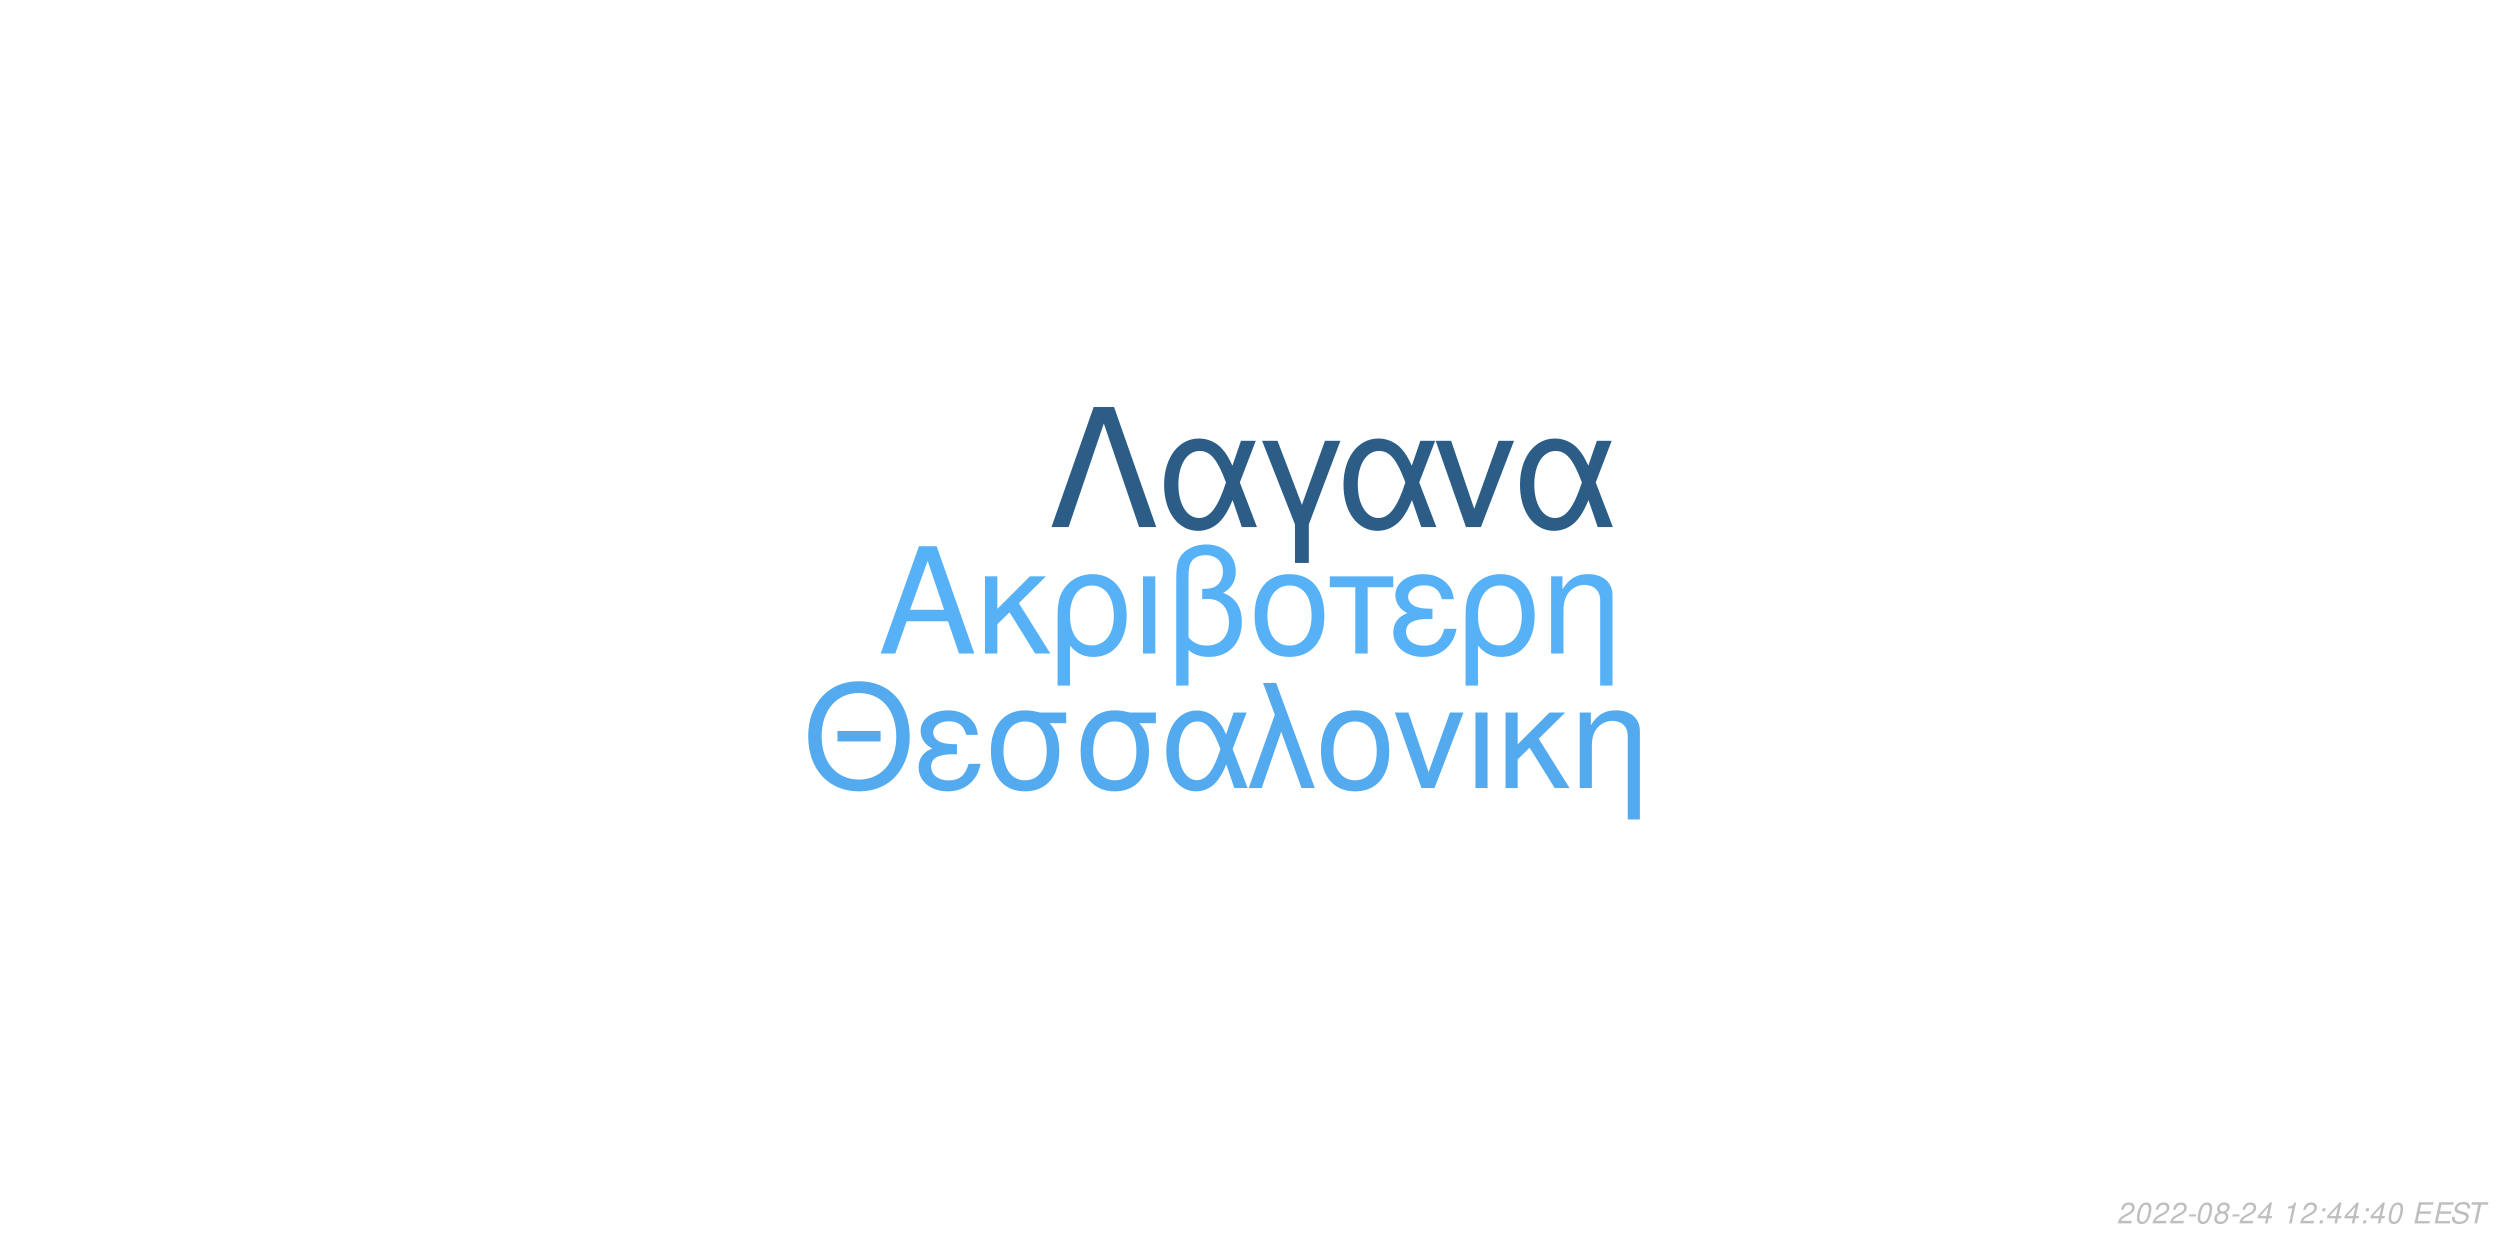
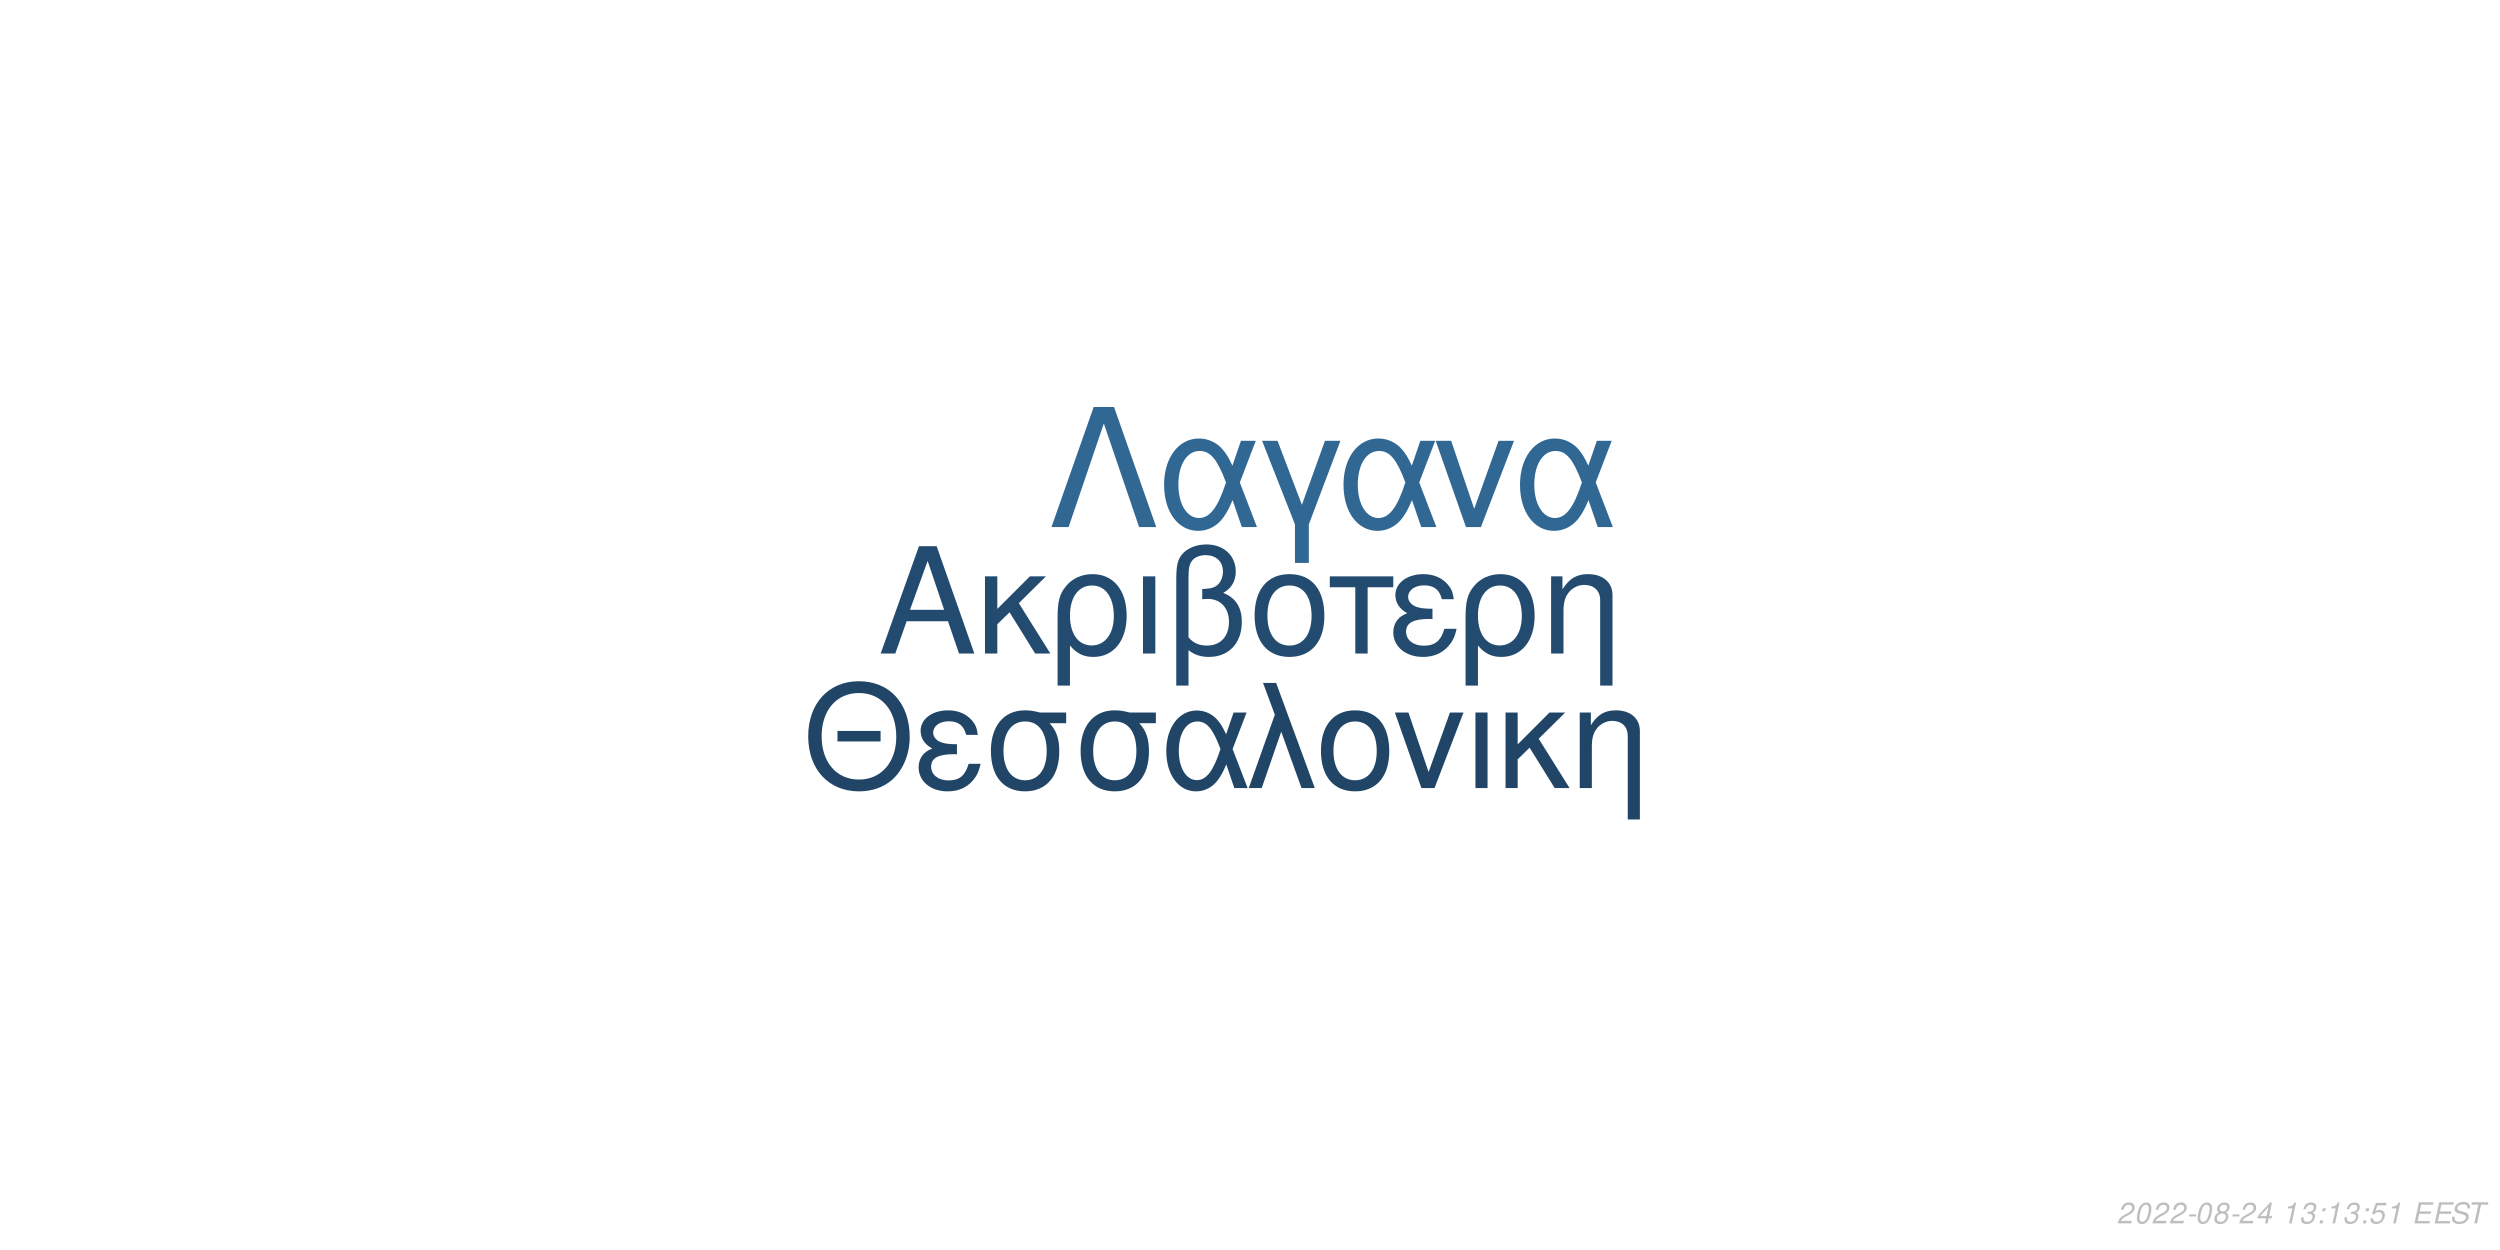
<svg xmlns="http://www.w3.org/2000/svg" xmlns:xlink="http://www.w3.org/1999/xlink" width="864pt" height="432pt" viewBox="0 0 864 432" version="1.1">
  <defs>
    <g>
      <symbol overflow="visible" id="glyph0-0">
        <path style="stroke:none;" d="" />
      </symbol>
      <symbol overflow="visible" id="glyph0-1">
        <path style="stroke:none;" d="M 24.125 -11.141 L 27.938 0 L 33.234 0 L 20.203 -37.094 L 14.094 -37.094 L 0.859 0 L 5.906 0 L 9.828 -11.141 Z M 22.797 -15.109 L 11 -15.109 L 17.094 -32.016 Z M 22.797 -15.109 " />
      </symbol>
      <symbol overflow="visible" id="glyph0-2">
        <path style="stroke:none;" d="M 7.172 -15.422 L 7.172 -26.672 L 2.906 -26.672 L 2.906 0 L 7.172 0 L 7.172 -10.125 L 11.406 -14.25 L 20.25 0 L 25.5 0 L 14.609 -17.406 L 23.969 -26.672 L 18.422 -26.672 Z M 7.172 -15.422 " />
      </symbol>
      <symbol overflow="visible" id="glyph0-3">
        <path style="stroke:none;" d="M 3 11.094 L 7.281 11.094 L 7.281 -2.797 C 9.516 -0.047 11.953 1.172 15.375 1.172 C 22.344 1.172 26.875 -4.422 26.875 -13.031 C 26.875 -21.891 22.297 -27.438 15.062 -27.438 C 11.297 -27.438 7.984 -25.906 5.797 -23.156 C 3.672 -20.516 3 -17.969 3 -12.359 Z M 14.906 -23.516 C 19.547 -23.516 22.438 -19.438 22.438 -12.922 C 22.438 -6.812 19.391 -2.797 14.812 -2.797 C 10.172 -2.797 7.281 -6.766 7.281 -13.125 C 7.281 -19.484 10.234 -23.516 14.906 -23.516 Z M 14.906 -23.516 " />
      </symbol>
      <symbol overflow="visible" id="glyph0-4">
        <path style="stroke:none;" d="M 3.516 0 L 7.781 0 L 7.781 -26.672 L 3.516 -26.672 Z M 3.516 0 " />
      </symbol>
      <symbol overflow="visible" id="glyph0-5">
        <path style="stroke:none;" d="M 4.016 11.094 L 8.25 11.094 L 8.25 -1.172 C 10.172 0.406 12.422 1.172 15.312 1.172 C 22.188 1.172 26.672 -3.609 26.672 -10.891 C 26.672 -15.984 24.578 -19.234 20.25 -20.969 C 23.109 -22.547 24.578 -25.031 24.578 -28.344 C 24.578 -33.844 20.406 -37.703 14.453 -37.703 C 10.938 -37.703 7.734 -36.391 6 -34.25 C 4.484 -32.422 4.016 -30.328 4.016 -25.391 Z M 8.25 -25.656 C 8.25 -29.359 8.5 -30.844 9.469 -32.062 C 10.375 -33.281 12.156 -34 14.094 -34 C 17.812 -34 20.156 -31.812 20.156 -28.297 C 20.156 -25.953 18.984 -23.812 17.297 -23.047 C 16.281 -22.547 15.469 -22.438 12.984 -22.297 L 12.984 -18.781 C 13.734 -18.828 14.344 -18.875 14.969 -18.875 C 19.344 -18.875 22.234 -15.719 22.234 -10.891 C 22.234 -5.906 19.281 -2.75 14.656 -2.75 C 11.953 -2.75 9.922 -3.609 8.25 -5.594 Z M 8.25 -25.656 " />
      </symbol>
      <symbol overflow="visible" id="glyph0-6">
        <path style="stroke:none;" d="M 14.094 -27.438 C 6.562 -27.438 2.094 -22.094 2.094 -13.125 C 2.094 -4.125 6.562 1.172 14.141 1.172 C 21.672 1.172 26.203 -4.172 26.203 -12.922 C 26.203 -22.188 21.828 -27.438 14.094 -27.438 Z M 14.141 -23.516 C 18.938 -23.516 21.781 -19.594 21.781 -12.984 C 21.781 -6.672 18.828 -2.75 14.141 -2.75 C 9.422 -2.75 6.516 -6.672 6.516 -13.125 C 6.516 -19.594 9.422 -23.516 14.141 -23.516 Z M 14.141 -23.516 " />
      </symbol>
      <symbol overflow="visible" id="glyph0-7">
        <path style="stroke:none;" d="M 7.891 0 L 12.156 0 L 12.156 -22.906 L 21.016 -22.906 L 21.016 -26.672 L -0.922 -26.672 L -0.922 -22.906 L 7.891 -22.906 Z M 7.891 0 " />
      </symbol>
      <symbol overflow="visible" id="glyph0-8">
        <path style="stroke:none;" d="M 14.562 -15.469 C 11.344 -15.469 9.562 -15.781 8.297 -16.438 C 6.922 -17.203 6.156 -18.328 6.156 -19.547 C 6.156 -21.891 8.453 -23.562 11.656 -23.562 C 15.062 -23.562 16.953 -22.094 17.812 -18.781 L 21.938 -18.781 C 21.578 -21.266 21.062 -22.5 19.797 -23.922 C 17.812 -26.203 14.906 -27.438 11.453 -27.438 C 5.797 -27.438 1.734 -24.375 1.734 -20.203 C 1.734 -17.609 3.156 -15.375 5.859 -13.938 C 2.797 -12.875 1.016 -10.484 1.016 -7.328 C 1.016 -2.391 5.297 1.172 11.25 1.172 C 14.969 1.172 17.906 -0.109 20.156 -2.641 C 21.578 -4.328 22.297 -5.797 22.906 -8.547 L 18.672 -8.547 C 17.5 -4.422 15.422 -2.703 11.609 -2.703 C 7.938 -2.703 5.438 -4.688 5.438 -7.578 C 5.438 -10.578 7.938 -11.953 13.484 -11.953 C 13.641 -11.953 14.094 -11.953 14.562 -11.906 Z M 14.562 -15.469 " />
      </symbol>
      <symbol overflow="visible" id="glyph0-9">
        <path style="stroke:none;" d="M 3.562 -26.672 L 3.562 0 L 7.844 0 L 7.844 -14.703 C 7.844 -17.906 8.5 -19.891 10.031 -21.531 C 11.406 -22.953 13.188 -23.719 15.062 -23.719 C 18.375 -23.719 20.516 -21.672 20.516 -18.469 L 20.516 11.094 L 24.781 11.094 L 24.781 -20.156 C 24.781 -24.578 21.469 -27.438 16.328 -27.438 C 12.359 -27.438 9.828 -25.906 7.484 -22.188 L 7.484 -26.672 Z M 3.562 -26.672 " />
      </symbol>
      <symbol overflow="visible" id="glyph1-0">
        <path style="stroke:none;" d="" />
      </symbol>
      <symbol overflow="visible" id="glyph1-1">
        <path style="stroke:none;" d="M 26.859 -19.734 L 11.953 -19.734 L 11.953 -16.094 L 26.859 -16.094 Z M 19.328 -36.922 C 8.922 -36.922 1.844 -29.25 1.844 -17.891 C 1.844 -6.484 8.875 1.141 19.391 1.141 C 23.812 1.141 27.703 -0.203 30.641 -2.688 C 34.578 -6.031 36.922 -11.656 36.922 -17.594 C 36.922 -29.297 30 -36.922 19.328 -36.922 Z M 19.328 -32.844 C 27.203 -32.844 32.281 -26.906 32.281 -17.688 C 32.281 -8.922 27.062 -2.938 19.391 -2.938 C 11.609 -2.938 6.484 -8.922 6.484 -17.891 C 6.484 -26.859 11.609 -32.844 19.328 -32.844 Z M 19.328 -32.844 " />
      </symbol>
      <symbol overflow="visible" id="glyph1-2">
        <path style="stroke:none;" d="M 14.25 -15.141 C 11.109 -15.141 9.375 -15.453 8.125 -16.094 C 6.781 -16.844 6.031 -17.938 6.031 -19.141 C 6.031 -21.422 8.266 -23.078 11.406 -23.078 C 14.75 -23.078 16.594 -21.625 17.438 -18.391 L 21.469 -18.391 C 21.125 -20.828 20.625 -22.031 19.391 -23.422 C 17.438 -25.656 14.594 -26.859 11.219 -26.859 C 5.688 -26.859 1.688 -23.875 1.688 -19.781 C 1.688 -17.234 3.094 -15.047 5.734 -13.656 C 2.734 -12.609 1 -10.266 1 -7.172 C 1 -2.344 5.188 1.141 11.016 1.141 C 14.656 1.141 17.547 -0.094 19.734 -2.594 C 21.125 -4.234 21.828 -5.688 22.422 -8.375 L 18.281 -8.375 C 17.141 -4.328 15.094 -2.641 11.359 -2.641 C 7.766 -2.641 5.328 -4.578 5.328 -7.422 C 5.328 -10.359 7.766 -11.703 13.203 -11.703 C 13.359 -11.703 13.797 -11.703 14.25 -11.656 Z M 14.25 -15.141 " />
      </symbol>
      <symbol overflow="visible" id="glyph1-3">
        <path style="stroke:none;" d="M 29 -26.109 L 19.938 -26.109 C 17.594 -26.703 16.438 -26.859 14.703 -26.859 C 7.469 -26.859 2.984 -21.469 2.984 -12.859 C 2.984 -4.031 7.375 1.141 14.797 1.141 C 22.172 1.141 26.609 -4.078 26.609 -12.656 C 26.609 -17.047 25.656 -19.828 23.266 -22.422 L 29 -22.422 Z M 14.797 -23.016 C 19.531 -23.016 22.266 -19.234 22.266 -12.75 C 22.266 -6.531 19.438 -2.688 14.797 -2.688 C 10.172 -2.688 7.328 -6.531 7.328 -12.859 C 7.328 -19.188 10.172 -23.016 14.797 -23.016 Z M 14.797 -23.016 " />
      </symbol>
      <symbol overflow="visible" id="glyph1-4">
        <path style="stroke:none;" d="M 29.344 -26.109 L 24.859 -26.109 L 22.266 -18.578 C 21.125 -21.031 20.484 -22.125 19.328 -23.469 C 17.547 -25.609 14.906 -26.812 12.156 -26.812 C 5.984 -26.812 1.594 -20.984 1.594 -12.812 C 1.594 -4.578 5.828 1.141 11.906 1.141 C 14.953 1.141 17.734 -0.344 19.625 -3.047 C 20.672 -4.531 21.281 -5.688 22.328 -8.172 L 25.109 0 L 29.703 0 L 24.516 -13.5 Z M 20.328 -13.5 C 17.891 -5.922 15.453 -2.734 12.156 -2.734 C 8.516 -2.734 5.922 -6.922 5.922 -12.812 C 5.922 -18.938 8.516 -23.016 12.359 -23.016 C 15.594 -23.016 17.688 -20.531 20.328 -13.5 Z M 20.328 -13.5 " />
      </symbol>
      <symbol overflow="visible" id="glyph1-5">
        <path style="stroke:none;" d="M 1.094 0 L 5.578 0 L 12.312 -19.484 L 19.328 0 L 23.922 0 L 10.562 -36.328 L 6.031 -36.328 L 10.109 -25.359 Z M 1.094 0 " />
      </symbol>
      <symbol overflow="visible" id="glyph1-6">
        <path style="stroke:none;" d="M 13.797 -26.859 C 6.422 -26.859 2.047 -21.625 2.047 -12.859 C 2.047 -4.031 6.422 1.141 13.859 1.141 C 21.234 1.141 25.656 -4.078 25.656 -12.656 C 25.656 -21.719 21.375 -26.859 13.797 -26.859 Z M 13.859 -23.016 C 18.531 -23.016 21.328 -19.188 21.328 -12.703 C 21.328 -6.531 18.438 -2.688 13.859 -2.688 C 9.219 -2.688 6.375 -6.531 6.375 -12.859 C 6.375 -19.188 9.219 -23.016 13.859 -23.016 Z M 13.859 -23.016 " />
      </symbol>
      <symbol overflow="visible" id="glyph1-7">
        <path style="stroke:none;" d="M 14.297 0 L 24.312 -26.109 L 19.625 -26.109 L 12.25 -5.531 L 5.281 -26.109 L 0.594 -26.109 L 9.766 0 Z M 14.297 0 " />
      </symbol>
      <symbol overflow="visible" id="glyph1-8">
        <path style="stroke:none;" d="M 3.438 0 L 7.625 0 L 7.625 -26.109 L 3.438 -26.109 Z M 3.438 0 " />
      </symbol>
      <symbol overflow="visible" id="glyph1-9">
        <path style="stroke:none;" d="M 7.031 -15.094 L 7.031 -26.109 L 2.844 -26.109 L 2.844 0 L 7.031 0 L 7.031 -9.922 L 11.156 -13.953 L 19.828 0 L 24.969 0 L 14.297 -17.047 L 23.469 -26.109 L 18.031 -26.109 Z M 7.031 -15.094 " />
      </symbol>
      <symbol overflow="visible" id="glyph1-10">
        <path style="stroke:none;" d="M 3.484 -26.109 L 3.484 0 L 7.672 0 L 7.672 -14.406 C 7.672 -17.547 8.328 -19.484 9.812 -21.078 C 11.156 -22.469 12.906 -23.219 14.75 -23.219 C 17.984 -23.219 20.078 -21.234 20.078 -18.094 L 20.078 10.859 L 24.266 10.859 L 24.266 -19.734 C 24.266 -24.062 21.031 -26.859 16 -26.859 C 12.109 -26.859 9.609 -25.359 7.328 -21.719 L 7.328 -26.109 Z M 3.484 -26.109 " />
      </symbol>
      <symbol overflow="visible" id="glyph2-0">
        <path style="stroke:none;" d="" />
      </symbol>
      <symbol overflow="visible" id="glyph2-1">
        <path style="stroke:none;" d="M 22.531 -41.484 L 15.484 -41.484 L 0.906 0 L 6.828 0 L 19 -35.797 L 31.188 0 L 37.109 0 Z M 22.531 -41.484 " />
      </symbol>
      <symbol overflow="visible" id="glyph2-2">
        <path style="stroke:none;" d="M 33.516 -29.812 L 28.391 -29.812 L 25.438 -21.219 C 24.125 -24.016 23.391 -25.266 22.078 -26.797 C 20.031 -29.25 17.016 -30.609 13.891 -30.609 C 6.828 -30.609 1.828 -23.953 1.828 -14.625 C 1.828 -5.234 6.656 1.312 13.594 1.312 C 17.078 1.312 20.266 -0.391 22.422 -3.469 C 23.609 -5.172 24.297 -6.484 25.5 -9.328 L 28.688 0 L 33.922 0 L 28 -15.422 Z M 23.219 -15.422 C 20.422 -6.766 17.641 -3.125 13.891 -3.125 C 9.734 -3.125 6.766 -7.906 6.766 -14.625 C 6.766 -21.625 9.734 -26.297 14.109 -26.297 C 17.812 -26.297 20.203 -23.453 23.219 -15.422 Z M 23.219 -15.422 " />
      </symbol>
      <symbol overflow="visible" id="glyph2-3">
        <path style="stroke:none;" d="M 12.062 12.406 L 16.844 12.406 L 16.844 -0.906 L 27.766 -29.812 L 22.422 -29.812 L 14.453 -7.688 L 6.031 -29.812 L 0.688 -29.812 L 12.062 -0.906 Z M 12.062 12.406 " />
      </symbol>
      <symbol overflow="visible" id="glyph2-4">
        <path style="stroke:none;" d="M 16.328 0 L 27.766 -29.812 L 22.422 -29.812 L 14 -6.312 L 6.031 -29.812 L 0.688 -29.812 L 11.156 0 Z M 16.328 0 " />
      </symbol>
      <symbol overflow="visible" id="glyph3-0">
        <path style="stroke:none;" d="" />
      </symbol>
      <symbol overflow="visible" id="glyph3-1">
        <path style="stroke:none;" d="M 5.234 -0.875 L 1.469 -0.875 C 1.641 -1.375 2.203 -1.891 3.109 -2.344 L 4.234 -2.938 C 5.562 -3.625 6.219 -4.469 6.219 -5.484 C 6.219 -5.938 6.062 -6.359 5.797 -6.656 C 5.469 -7.047 4.984 -7.234 4.312 -7.234 C 2.766 -7.234 1.891 -6.453 1.484 -4.734 L 2.375 -4.734 C 2.484 -5.188 2.609 -5.484 2.797 -5.75 C 3.094 -6.203 3.609 -6.453 4.188 -6.453 C 4.891 -6.453 5.344 -6.031 5.344 -5.375 C 5.344 -4.703 4.859 -4.094 4.016 -3.656 L 2.984 -3.125 C 1.234 -2.188 0.797 -1.656 0.344 -0.016 L 5.047 -0.016 Z M 5.234 -0.875 " />
      </symbol>
      <symbol overflow="visible" id="glyph3-2">
        <path style="stroke:none;" d="M 4.203 -7.234 C 3.375 -7.234 2.688 -6.812 2.125 -5.984 C 1.484 -5.047 0.984 -3.188 0.984 -1.734 C 0.984 -1.109 1.172 -0.562 1.484 -0.266 C 1.797 0.047 2.281 0.234 2.766 0.234 C 3.625 0.234 4.281 -0.156 4.859 -1.016 C 5.516 -1.953 6 -3.797 6 -5.266 C 6 -6.5 5.328 -7.234 4.203 -7.234 Z M 4.094 -6.453 C 4.734 -6.453 5.125 -5.984 5.125 -5.156 C 5.125 -4.203 4.781 -2.625 4.406 -1.812 C 3.984 -0.938 3.516 -0.547 2.875 -0.547 C 2.25 -0.547 1.875 -1.031 1.875 -1.828 C 1.875 -2.797 2.203 -4.344 2.594 -5.203 C 2.984 -6.047 3.453 -6.453 4.094 -6.453 Z M 4.094 -6.453 " />
      </symbol>
      <symbol overflow="visible" id="glyph3-3">
        <path style="stroke:none;" d="M 3.516 -3.125 L 1.125 -3.125 L 0.969 -2.406 L 3.359 -2.406 Z M 3.516 -3.125 " />
      </symbol>
      <symbol overflow="visible" id="glyph3-4">
        <path style="stroke:none;" d="M 4.766 -3.797 C 5.078 -3.969 5.234 -4.078 5.438 -4.234 C 5.812 -4.594 6.062 -5.172 6.062 -5.734 C 6.062 -6.625 5.344 -7.234 4.266 -7.234 C 2.812 -7.234 1.703 -6.219 1.703 -4.875 C 1.703 -4.406 1.875 -4.125 2.359 -3.812 C 1.297 -3.312 0.75 -2.516 0.75 -1.469 C 0.75 -0.438 1.547 0.234 2.812 0.234 C 3.656 0.234 4.359 -0.094 4.938 -0.734 C 5.359 -1.234 5.609 -1.859 5.609 -2.438 C 5.609 -3.047 5.312 -3.516 4.766 -3.797 Z M 4.109 -6.453 C 4.797 -6.453 5.188 -6.125 5.188 -5.578 C 5.188 -5.266 5.062 -4.922 4.859 -4.672 C 4.562 -4.312 4.188 -4.156 3.656 -4.156 C 2.984 -4.156 2.594 -4.453 2.594 -4.984 C 2.594 -5.859 3.203 -6.453 4.109 -6.453 Z M 3.453 -3.406 C 4.234 -3.406 4.734 -2.984 4.734 -2.312 C 4.734 -1.312 3.922 -0.547 2.875 -0.547 C 2.125 -0.547 1.625 -0.969 1.625 -1.625 C 1.625 -2.609 2.438 -3.406 3.453 -3.406 Z M 3.453 -3.406 " />
      </symbol>
      <symbol overflow="visible" id="glyph3-5">
        <path style="stroke:none;" d="M 3.625 -1.75 L 3.266 0 L 4.141 0 L 4.516 -1.75 L 5.562 -1.75 L 5.734 -2.531 L 4.688 -2.531 L 5.688 -7.234 L 5.016 -7.234 L 0.844 -2.672 L 0.641 -1.75 Z M 3.797 -2.531 L 1.594 -2.531 L 4.469 -5.703 Z M 3.797 -2.531 " />
      </symbol>
      <symbol overflow="visible" id="glyph3-6">
        <path style="stroke:none;" d="" />
      </symbol>
      <symbol overflow="visible" id="glyph3-7">
        <path style="stroke:none;" d="M 3.703 -5.188 L 2.594 0 L 3.469 0 L 5.016 -7.234 L 4.438 -7.234 C 3.906 -6.156 3.688 -6.016 2.234 -5.812 L 2.109 -5.188 Z M 3.703 -5.188 " />
      </symbol>
      <symbol overflow="visible" id="glyph3-8">
+         <path style="stroke:none;" d="M 2.922 -3.312 C 3.125 -3.344 3.234 -3.344 3.375 -3.344 C 4.203 -3.344 4.688 -3 4.688 -2.406 C 4.688 -1.312 3.906 -0.547 2.781 -0.547 C 2.047 -0.547 1.594 -0.938 1.594 -1.562 C 1.594 -1.719 1.609 -1.844 1.656 -2.094 L 0.766 -2.094 C 0.734 -1.797 0.719 -1.641 0.719 -1.469 C 0.719 -0.375 1.406 0.234 2.641 0.234 C 3.547 0.234 4.297 -0.078 4.812 -0.656 C 5.266 -1.156 5.562 -1.875 5.562 -2.547 C 5.562 -3.125 5.344 -3.453 4.797 -3.734 C 5.641 -4.234 6.016 -4.844 6.016 -5.734 C 6.016 -6.656 5.312 -7.234 4.203 -7.234 C 3.375 -7.234 2.672 -6.938 2.188 -6.375 C 1.891 -6.031 1.703 -5.641 1.516 -4.906 L 2.391 -4.906 C 2.5 -5.359 2.594 -5.594 2.734 -5.812 C 3.047 -6.234 3.516 -6.453 4.078 -6.453 C 4.734 -6.453 5.141 -6.125 5.141 -5.578 C 5.141 -5.188 5.016 -4.797 4.797 -4.547 C 4.516 -4.234 4 -4.062 3.266 -4.062 L 3.078 -4.062 Z M 2.922 -3.312 " />
+       </symbol>
+       <symbol overflow="visible" id="glyph3-9">
        <path style="stroke:none;" d="M 2.359 -1.031 L 1.312 -1.031 L 1.094 0 L 2.141 0 Z M 3.266 -5.234 L 2.219 -5.234 L 2 -4.203 L 3.047 -4.203 Z M 3.266 -5.234 " />
      </symbol>
-       <symbol overflow="visible" id="glyph3-9">
+       <symbol overflow="visible" id="glyph3-10">
+         <path style="stroke:none;" d="M 6.297 -7.094 L 2.594 -7.094 L 1.234 -3.234 L 2.047 -3.234 C 2.656 -3.766 2.938 -3.906 3.531 -3.906 C 4.328 -3.906 4.797 -3.453 4.797 -2.688 C 4.797 -1.438 3.969 -0.547 2.828 -0.547 C 2.031 -0.547 1.609 -0.938 1.578 -1.734 L 0.703 -1.734 L 0.703 -1.516 C 0.703 -0.938 0.844 -0.547 1.188 -0.266 C 1.562 0.062 2.078 0.234 2.703 0.234 C 3.656 0.234 4.391 -0.156 4.984 -0.922 C 5.422 -1.5 5.672 -2.234 5.672 -2.953 C 5.672 -4 4.938 -4.672 3.812 -4.672 C 3.328 -4.672 2.906 -4.547 2.406 -4.234 L 3.109 -6.219 L 6.109 -6.219 Z M 6.297 -7.094 " />
+       </symbol>
+       <symbol overflow="visible" id="glyph3-11">
        <path style="stroke:none;" d="M 2.547 -3.312 L 6.5 -3.312 L 6.688 -4.141 L 2.719 -4.141 L 3.219 -6.469 L 7.344 -6.469 L 7.516 -7.297 L 2.453 -7.297 L 0.906 0 L 6.125 0 L 6.297 -0.812 L 2.016 -0.812 Z M 2.547 -3.312 " />
      </symbol>
-       <symbol overflow="visible" id="glyph3-10">
+       <symbol overflow="visible" id="glyph3-12">
        <path style="stroke:none;" d="M 7.062 -5.156 C 7.125 -5.438 7.141 -5.562 7.141 -5.703 C 7.141 -6.156 6.938 -6.594 6.594 -6.891 C 6.188 -7.25 5.656 -7.406 4.875 -7.406 C 3.844 -7.406 3.047 -7.125 2.5 -6.562 C 2.094 -6.141 1.781 -5.438 1.781 -4.922 C 1.781 -4.297 2.219 -3.766 2.891 -3.562 L 4.594 -3.094 C 5.406 -2.859 5.734 -2.578 5.734 -2.094 C 5.734 -1.781 5.547 -1.406 5.266 -1.141 C 4.844 -0.766 4.266 -0.578 3.453 -0.578 C 2.328 -0.578 1.812 -0.984 1.812 -1.906 C 1.812 -2.047 1.812 -2.125 1.844 -2.312 L 0.984 -2.312 C 0.906 -2.062 0.891 -1.906 0.891 -1.688 C 0.891 -0.484 1.797 0.234 3.297 0.234 C 4.359 0.234 5.234 -0.062 5.812 -0.609 C 6.344 -1.078 6.688 -1.797 6.688 -2.375 C 6.688 -2.641 6.609 -2.906 6.453 -3.156 C 6.234 -3.5 5.938 -3.703 5.469 -3.828 L 3.75 -4.312 C 2.984 -4.547 2.734 -4.734 2.734 -5.188 C 2.734 -5.547 2.875 -5.844 3.188 -6.109 C 3.547 -6.438 4.031 -6.594 4.703 -6.594 C 5.266 -6.594 5.688 -6.484 5.906 -6.297 C 6.094 -6.125 6.219 -5.797 6.219 -5.516 C 6.219 -5.422 6.203 -5.344 6.188 -5.156 Z M 7.062 -5.156 " />
      </symbol>
-       <symbol overflow="visible" id="glyph3-11">
+       <symbol overflow="visible" id="glyph3-13">
        <path style="stroke:none;" d="M 4.938 -6.469 L 7.312 -6.469 L 7.484 -7.297 L 1.75 -7.297 L 1.578 -6.469 L 3.984 -6.469 L 2.609 0 L 3.547 0 Z M 4.938 -6.469 " />
      </symbol>
    </g>
  </defs>
  <g id="surface1">
    <rect x="0" y="0" width="864" height="432" style="fill:rgb(100%,100%,100%);fill-opacity:1;stroke:none;" />
-     <g style="fill:rgb(33.725%,69.412%,96.863%);fill-opacity:1;">
+     <g style="fill:rgb(13.725%,29.412%,43.529%);fill-opacity:1;">
      <use xlink:href="#glyph0-1" x="303.5" y="225.861" />
      <use xlink:href="#glyph0-2" x="337.5" y="225.861" />
      <use xlink:href="#glyph0-3" x="362.5" y="225.861" />
      <use xlink:href="#glyph0-4" x="391.5" y="225.861" />
      <use xlink:href="#glyph0-5" x="402.5" y="225.861" />
      <use xlink:href="#glyph0-6" x="431.5" y="225.861" />
      <use xlink:href="#glyph0-7" x="460.5" y="225.861" />
      <use xlink:href="#glyph0-8" x="480.5" y="225.861" />
      <use xlink:href="#glyph0-3" x="503.5" y="225.861" />
      <use xlink:href="#glyph0-9" x="532.5" y="225.861" />
    </g>
-     <g style="fill:rgb(32.549%,66.667%,93.333%);fill-opacity:1;">
+     <g style="fill:rgb(12.549%,27.059%,40%);fill-opacity:1;">
      <use xlink:href="#glyph1-1" x="277.473" y="272.354" />
      <use xlink:href="#glyph1-2" x="316.473" y="272.354" />
      <use xlink:href="#glyph1-3" x="339.473" y="272.354" />
      <use xlink:href="#glyph1-3" x="370.473" y="272.354" />
      <use xlink:href="#glyph1-4" x="401.473" y="272.354" />
      <use xlink:href="#glyph1-5" x="430.473" y="272.354" />
      <use xlink:href="#glyph1-6" x="454.473" y="272.354" />
      <use xlink:href="#glyph1-7" x="481.473" y="272.354" />
      <use xlink:href="#glyph1-8" x="506.473" y="272.354" />
      <use xlink:href="#glyph1-9" x="517.473" y="272.354" />
      <use xlink:href="#glyph1-10" x="542.473" y="272.354" />
    </g>
-     <g style="fill:rgb(17.255%,36.471%,52.549%);fill-opacity:1;">
+     <g style="fill:rgb(19.216%,40.392%,57.647%);fill-opacity:1;">
      <use xlink:href="#glyph2-1" x="362.484" y="182.152" />
      <use xlink:href="#glyph2-2" x="400.484" y="182.152" />
      <use xlink:href="#glyph2-3" x="435.484" y="182.152" />
      <use xlink:href="#glyph2-2" x="462.484" y="182.152" />
      <use xlink:href="#glyph2-4" x="495.484" y="182.152" />
      <use xlink:href="#glyph2-2" x="523.484" y="182.152" />
    </g>
    <g style="fill:rgb(74.51%,74.51%,74.51%);fill-opacity:1;">
      <use xlink:href="#glyph3-1" x="731.52" y="422.81" />
      <use xlink:href="#glyph3-2" x="737.52" y="422.81" />
      <use xlink:href="#glyph3-1" x="743.52" y="422.81" />
      <use xlink:href="#glyph3-1" x="749.52" y="422.81" />
      <use xlink:href="#glyph3-3" x="755.52" y="422.81" />
      <use xlink:href="#glyph3-2" x="758.52" y="422.81" />
      <use xlink:href="#glyph3-4" x="764.52" y="422.81" />
      <use xlink:href="#glyph3-3" x="770.52" y="422.81" />
      <use xlink:href="#glyph3-1" x="773.52" y="422.81" />
      <use xlink:href="#glyph3-5" x="779.52" y="422.81" />
      <use xlink:href="#glyph3-6" x="785.52" y="422.81" />
      <use xlink:href="#glyph3-7" x="788.52" y="422.81" />
-       <use xlink:href="#glyph3-1" x="794.52" y="422.81" />
-       <use xlink:href="#glyph3-8" x="800.52" y="422.81" />
-       <use xlink:href="#glyph3-5" x="803.52" y="422.81" />
-       <use xlink:href="#glyph3-5" x="809.52" y="422.81" />
-       <use xlink:href="#glyph3-8" x="815.52" y="422.81" />
-       <use xlink:href="#glyph3-5" x="818.52" y="422.81" />
-       <use xlink:href="#glyph3-2" x="824.52" y="422.81" />
+       <use xlink:href="#glyph3-8" x="794.52" y="422.81" />
+       <use xlink:href="#glyph3-9" x="800.52" y="422.81" />
+       <use xlink:href="#glyph3-7" x="803.52" y="422.81" />
+       <use xlink:href="#glyph3-8" x="809.52" y="422.81" />
+       <use xlink:href="#glyph3-9" x="815.52" y="422.81" />
+       <use xlink:href="#glyph3-10" x="818.52" y="422.81" />
+       <use xlink:href="#glyph3-7" x="824.52" y="422.81" />
      <use xlink:href="#glyph3-6" x="830.52" y="422.81" />
-       <use xlink:href="#glyph3-9" x="833.52" y="422.81" />
-       <use xlink:href="#glyph3-9" x="840.52" y="422.81" />
-       <use xlink:href="#glyph3-10" x="846.52" y="422.81" />
-       <use xlink:href="#glyph3-11" x="852.52" y="422.81" />
+       <use xlink:href="#glyph3-11" x="833.52" y="422.81" />
+       <use xlink:href="#glyph3-11" x="840.52" y="422.81" />
+       <use xlink:href="#glyph3-12" x="846.52" y="422.81" />
+       <use xlink:href="#glyph3-13" x="852.52" y="422.81" />
    </g>
  </g>
</svg>
